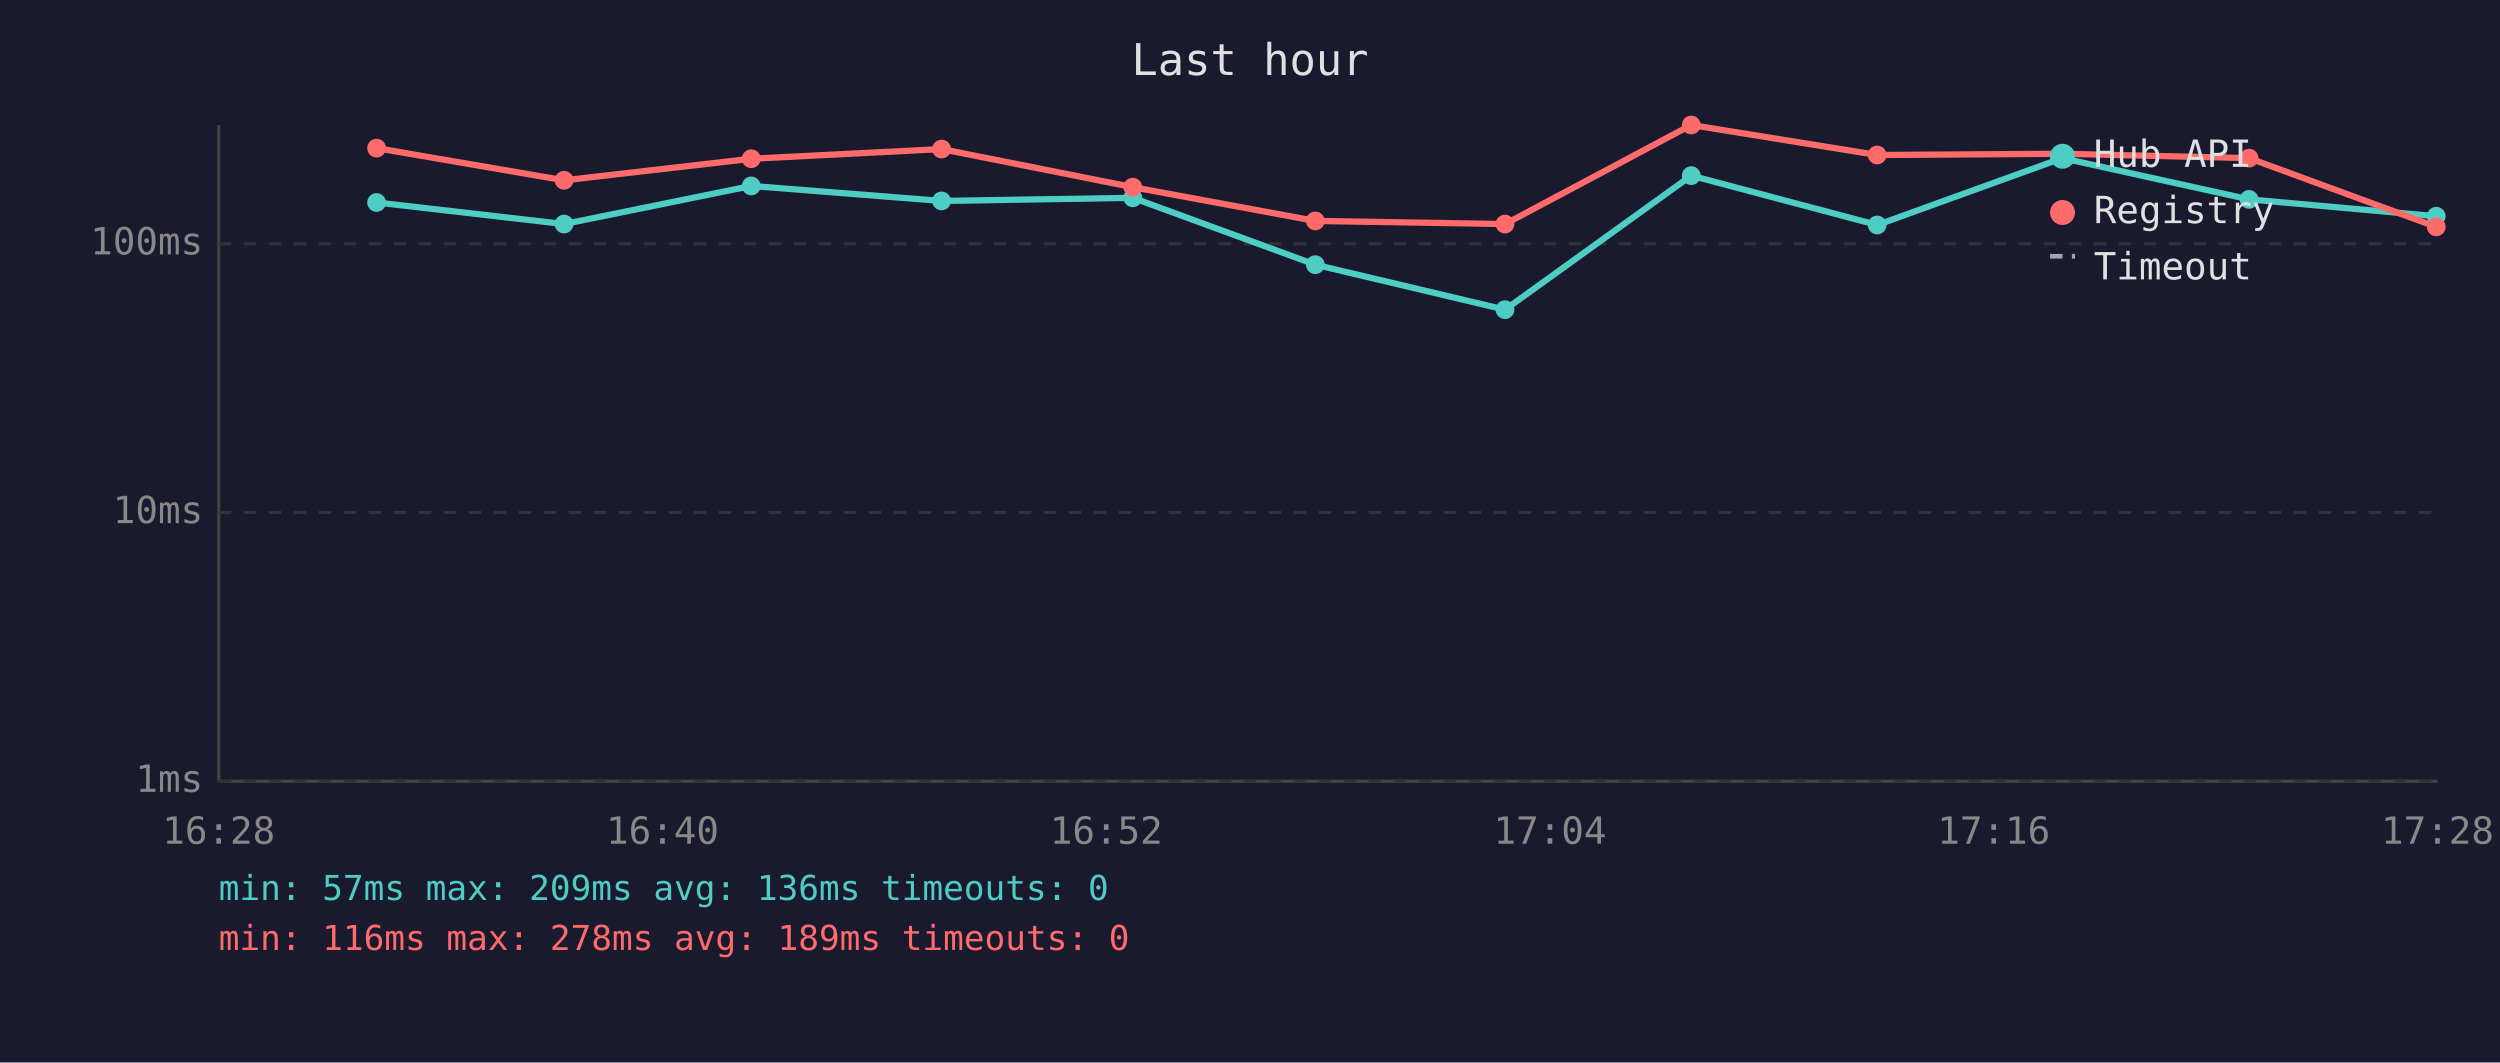
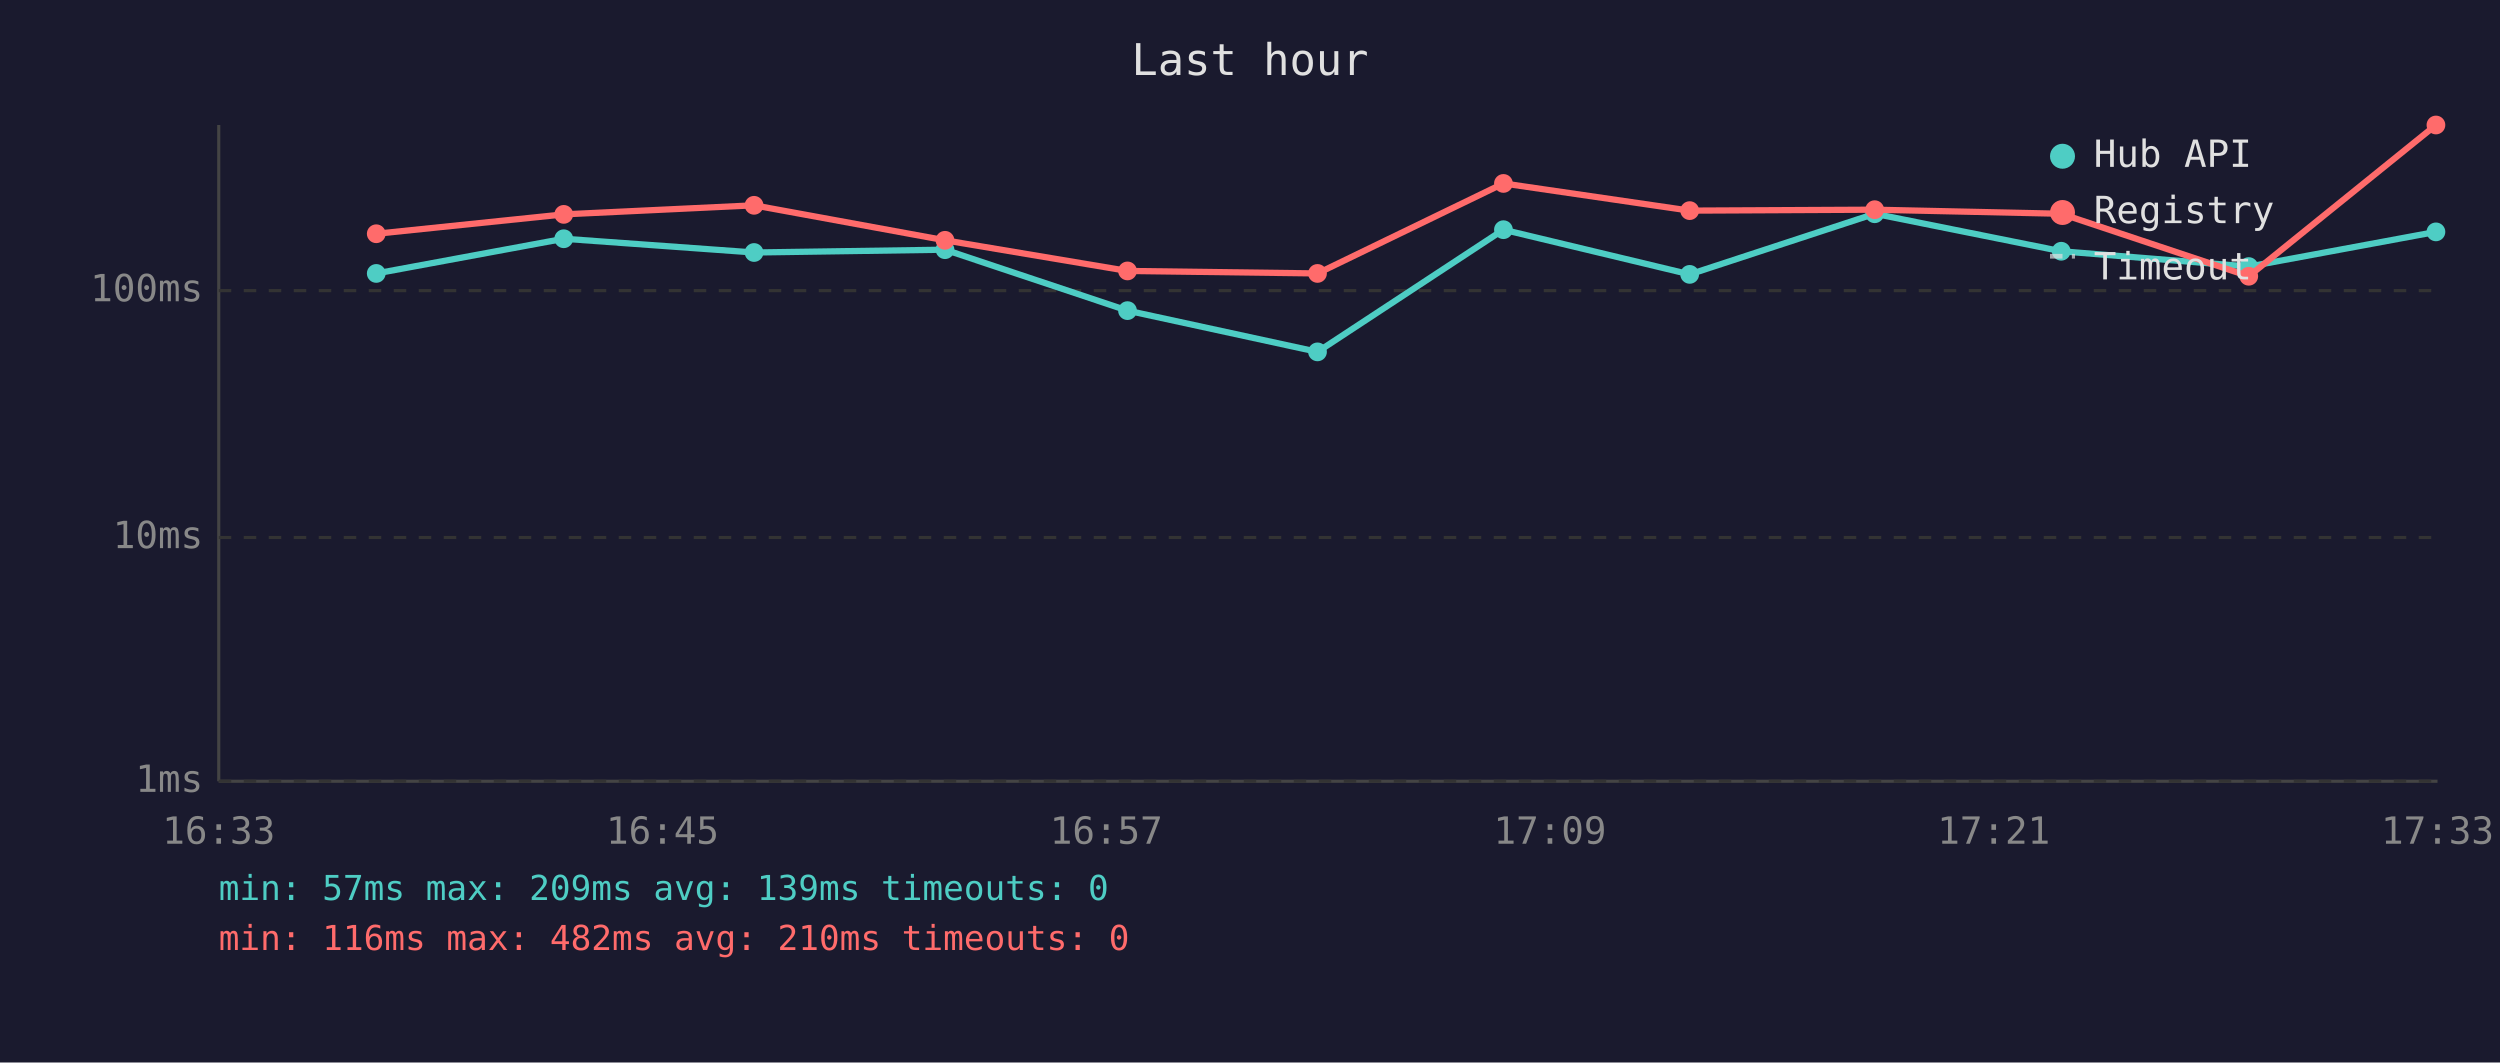
<svg xmlns="http://www.w3.org/2000/svg" viewBox="0 0 800 340" font-family="monospace" font-size="12">
  <rect width="800" height="340" fill="#1a1a2e" />
  <text x="400" y="24" fill="#e0e0e0" font-size="14" text-anchor="middle">Last hour</text>
  <line x1="70" y1="40" x2="70" y2="250" stroke="#444" stroke-width="1" />
  <line x1="70" y1="250" x2="780" y2="250" stroke="#444" stroke-width="1" />
  <line x1="70" y1="250" x2="780" y2="250" stroke="#333" stroke-width="1" stroke-dasharray="4" />
  <text x="65" y="250" fill="#888" text-anchor="end" dominant-baseline="middle">1ms</text>
-   <line x1="70" y1="164" x2="780" y2="164" stroke="#333" stroke-width="1" stroke-dasharray="4" />
-   <text x="65" y="164" fill="#888" text-anchor="end" dominant-baseline="middle">10ms</text>
-   <line x1="70" y1="78" x2="780" y2="78" stroke="#333" stroke-width="1" stroke-dasharray="4" />
-   <text x="65" y="78" fill="#888" text-anchor="end" dominant-baseline="middle">100ms</text>
-   <text x="70" y="270" fill="#888" text-anchor="middle">16:28</text>
-   <text x="212" y="270" fill="#888" text-anchor="middle">16:40</text>
-   <text x="354" y="270" fill="#888" text-anchor="middle">16:52</text>
-   <text x="496" y="270" fill="#888" text-anchor="middle">17:04</text>
-   <text x="638" y="270" fill="#888" text-anchor="middle">17:16</text>
-   <text x="780" y="270" fill="#888" text-anchor="middle">17:28</text>
-   <polyline points="120.5,64.8 180.5,71.7 240.4,59.5 301.3,64.3 362.5,63.3 420.9,84.7 481.6,99.1 541.2,56.2 600.7,72.0 659.9,50.6 719.7,63.8 779.6,69.2" fill="none" stroke="#4ecdc4" stroke-width="2" opacity="1" />
-   <circle cx="120.5" cy="64.8" r="3" fill="#4ecdc4" />
-   <circle cx="180.5" cy="71.7" r="3" fill="#4ecdc4" />
-   <circle cx="240.4" cy="59.5" r="3" fill="#4ecdc4" />
-   <circle cx="301.3" cy="64.3" r="3" fill="#4ecdc4" />
-   <circle cx="362.5" cy="63.3" r="3" fill="#4ecdc4" />
-   <circle cx="420.9" cy="84.7" r="3" fill="#4ecdc4" />
-   <circle cx="481.6" cy="99.1" r="3" fill="#4ecdc4" />
-   <circle cx="541.2" cy="56.2" r="3" fill="#4ecdc4" />
-   <circle cx="600.7" cy="72.0" r="3" fill="#4ecdc4" />
-   <circle cx="659.9" cy="50.6" r="3" fill="#4ecdc4" />
-   <circle cx="719.7" cy="63.8" r="3" fill="#4ecdc4" />
-   <circle cx="779.6" cy="69.2" r="3" fill="#4ecdc4" />
-   <polyline points="120.5,47.4 180.5,57.7 240.4,50.8 301.3,47.7 362.5,59.9 420.9,70.7 481.6,71.7 541.2,40.0 600.7,49.6 659.9,49.2 719.7,50.6 779.6,72.6" fill="none" stroke="#ff6b6b" stroke-width="2" opacity="1" />
-   <circle cx="120.5" cy="47.4" r="3" fill="#ff6b6b" />
-   <circle cx="180.5" cy="57.7" r="3" fill="#ff6b6b" />
-   <circle cx="240.4" cy="50.8" r="3" fill="#ff6b6b" />
-   <circle cx="301.3" cy="47.7" r="3" fill="#ff6b6b" />
-   <circle cx="362.5" cy="59.9" r="3" fill="#ff6b6b" />
-   <circle cx="420.9" cy="70.7" r="3" fill="#ff6b6b" />
-   <circle cx="481.6" cy="71.7" r="3" fill="#ff6b6b" />
-   <circle cx="541.2" cy="40.0" r="3" fill="#ff6b6b" />
-   <circle cx="600.7" cy="49.6" r="3" fill="#ff6b6b" />
-   <circle cx="659.9" cy="49.2" r="3" fill="#ff6b6b" />
-   <circle cx="719.7" cy="50.6" r="3" fill="#ff6b6b" />
-   <circle cx="779.6" cy="72.6" r="3" fill="#ff6b6b" />
+   <line x1="70" y1="172" x2="780" y2="172" stroke="#333" stroke-width="1" stroke-dasharray="4" />
+   <text x="65" y="172" fill="#888" text-anchor="end" dominant-baseline="middle">10ms</text>
+   <line x1="70" y1="93" x2="780" y2="93" stroke="#333" stroke-width="1" stroke-dasharray="4" />
+   <text x="65" y="93" fill="#888" text-anchor="end" dominant-baseline="middle">100ms</text>
+   <text x="70" y="270" fill="#888" text-anchor="middle">16:33</text>
+   <text x="212" y="270" fill="#888" text-anchor="middle">16:45</text>
+   <text x="354" y="270" fill="#888" text-anchor="middle">16:57</text>
+   <text x="496" y="270" fill="#888" text-anchor="middle">17:09</text>
+   <text x="638" y="270" fill="#888" text-anchor="middle">17:21</text>
+   <text x="780" y="270" fill="#888" text-anchor="middle">17:33</text>
+   <polyline points="120.4,87.5 180.4,76.4 241.3,80.8 302.4,79.9 360.8,99.4 421.6,112.6 481.1,73.5 540.7,87.8 599.9,68.4 659.6,80.4 719.6,85.3 779.5,74.2" fill="none" stroke="#4ecdc4" stroke-width="2" opacity="1" />
+   <circle cx="120.4" cy="87.5" r="3" fill="#4ecdc4" />
+   <circle cx="180.4" cy="76.4" r="3" fill="#4ecdc4" />
+   <circle cx="241.3" cy="80.8" r="3" fill="#4ecdc4" />
+   <circle cx="302.4" cy="79.9" r="3" fill="#4ecdc4" />
+   <circle cx="360.8" cy="99.4" r="3" fill="#4ecdc4" />
+   <circle cx="421.6" cy="112.6" r="3" fill="#4ecdc4" />
+   <circle cx="481.1" cy="73.5" r="3" fill="#4ecdc4" />
+   <circle cx="540.7" cy="87.8" r="3" fill="#4ecdc4" />
+   <circle cx="599.9" cy="68.4" r="3" fill="#4ecdc4" />
+   <circle cx="659.6" cy="80.4" r="3" fill="#4ecdc4" />
+   <circle cx="719.6" cy="85.3" r="3" fill="#4ecdc4" />
+   <circle cx="779.5" cy="74.2" r="3" fill="#4ecdc4" />
+   <polyline points="120.4,74.8 180.4,68.6 241.3,65.7 302.4,76.9 360.8,86.7 421.6,87.5 481.1,58.7 540.7,67.4 599.9,67.1 659.6,68.4 719.6,88.4 779.5,40.0" fill="none" stroke="#ff6b6b" stroke-width="2" opacity="1" />
+   <circle cx="120.4" cy="74.8" r="3" fill="#ff6b6b" />
+   <circle cx="180.4" cy="68.6" r="3" fill="#ff6b6b" />
+   <circle cx="241.3" cy="65.7" r="3" fill="#ff6b6b" />
+   <circle cx="302.4" cy="76.9" r="3" fill="#ff6b6b" />
+   <circle cx="360.8" cy="86.7" r="3" fill="#ff6b6b" />
+   <circle cx="421.6" cy="87.5" r="3" fill="#ff6b6b" />
+   <circle cx="481.1" cy="58.7" r="3" fill="#ff6b6b" />
+   <circle cx="540.7" cy="67.4" r="3" fill="#ff6b6b" />
+   <circle cx="599.9" cy="67.1" r="3" fill="#ff6b6b" />
+   <circle cx="659.6" cy="68.4" r="3" fill="#ff6b6b" />
+   <circle cx="719.6" cy="88.4" r="3" fill="#ff6b6b" />
+   <circle cx="779.5" cy="40.0" r="3" fill="#ff6b6b" />
  <circle cx="660" cy="50" r="4" fill="#4ecdc4" />
  <text x="670" y="50" fill="#e0e0e0" dominant-baseline="middle">Hub API</text>
  <circle cx="660" cy="68" r="4" fill="#ff6b6b" />
  <text x="670" y="68" fill="#e0e0e0" dominant-baseline="middle">Registry</text>
  <line x1="656" y1="82" x2="664" y2="82" stroke="#e0e0e0" stroke-width="1.5" stroke-dasharray="4,3" opacity="0.7" />
  <text x="670" y="86" fill="#e0e0e0" dominant-baseline="middle">Timeout</text>
-   <text x="70" y="288" fill="#4ecdc4" font-size="11">min: 57ms  max: 209ms  avg: 136ms  timeouts: 0</text>
-   <text x="70" y="304" fill="#ff6b6b" font-size="11">min: 116ms  max: 278ms  avg: 189ms  timeouts: 0</text>
+   <text x="70" y="288" fill="#4ecdc4" font-size="11">min: 57ms  max: 209ms  avg: 139ms  timeouts: 0</text>
+   <text x="70" y="304" fill="#ff6b6b" font-size="11">min: 116ms  max: 482ms  avg: 210ms  timeouts: 0</text>
</svg>
